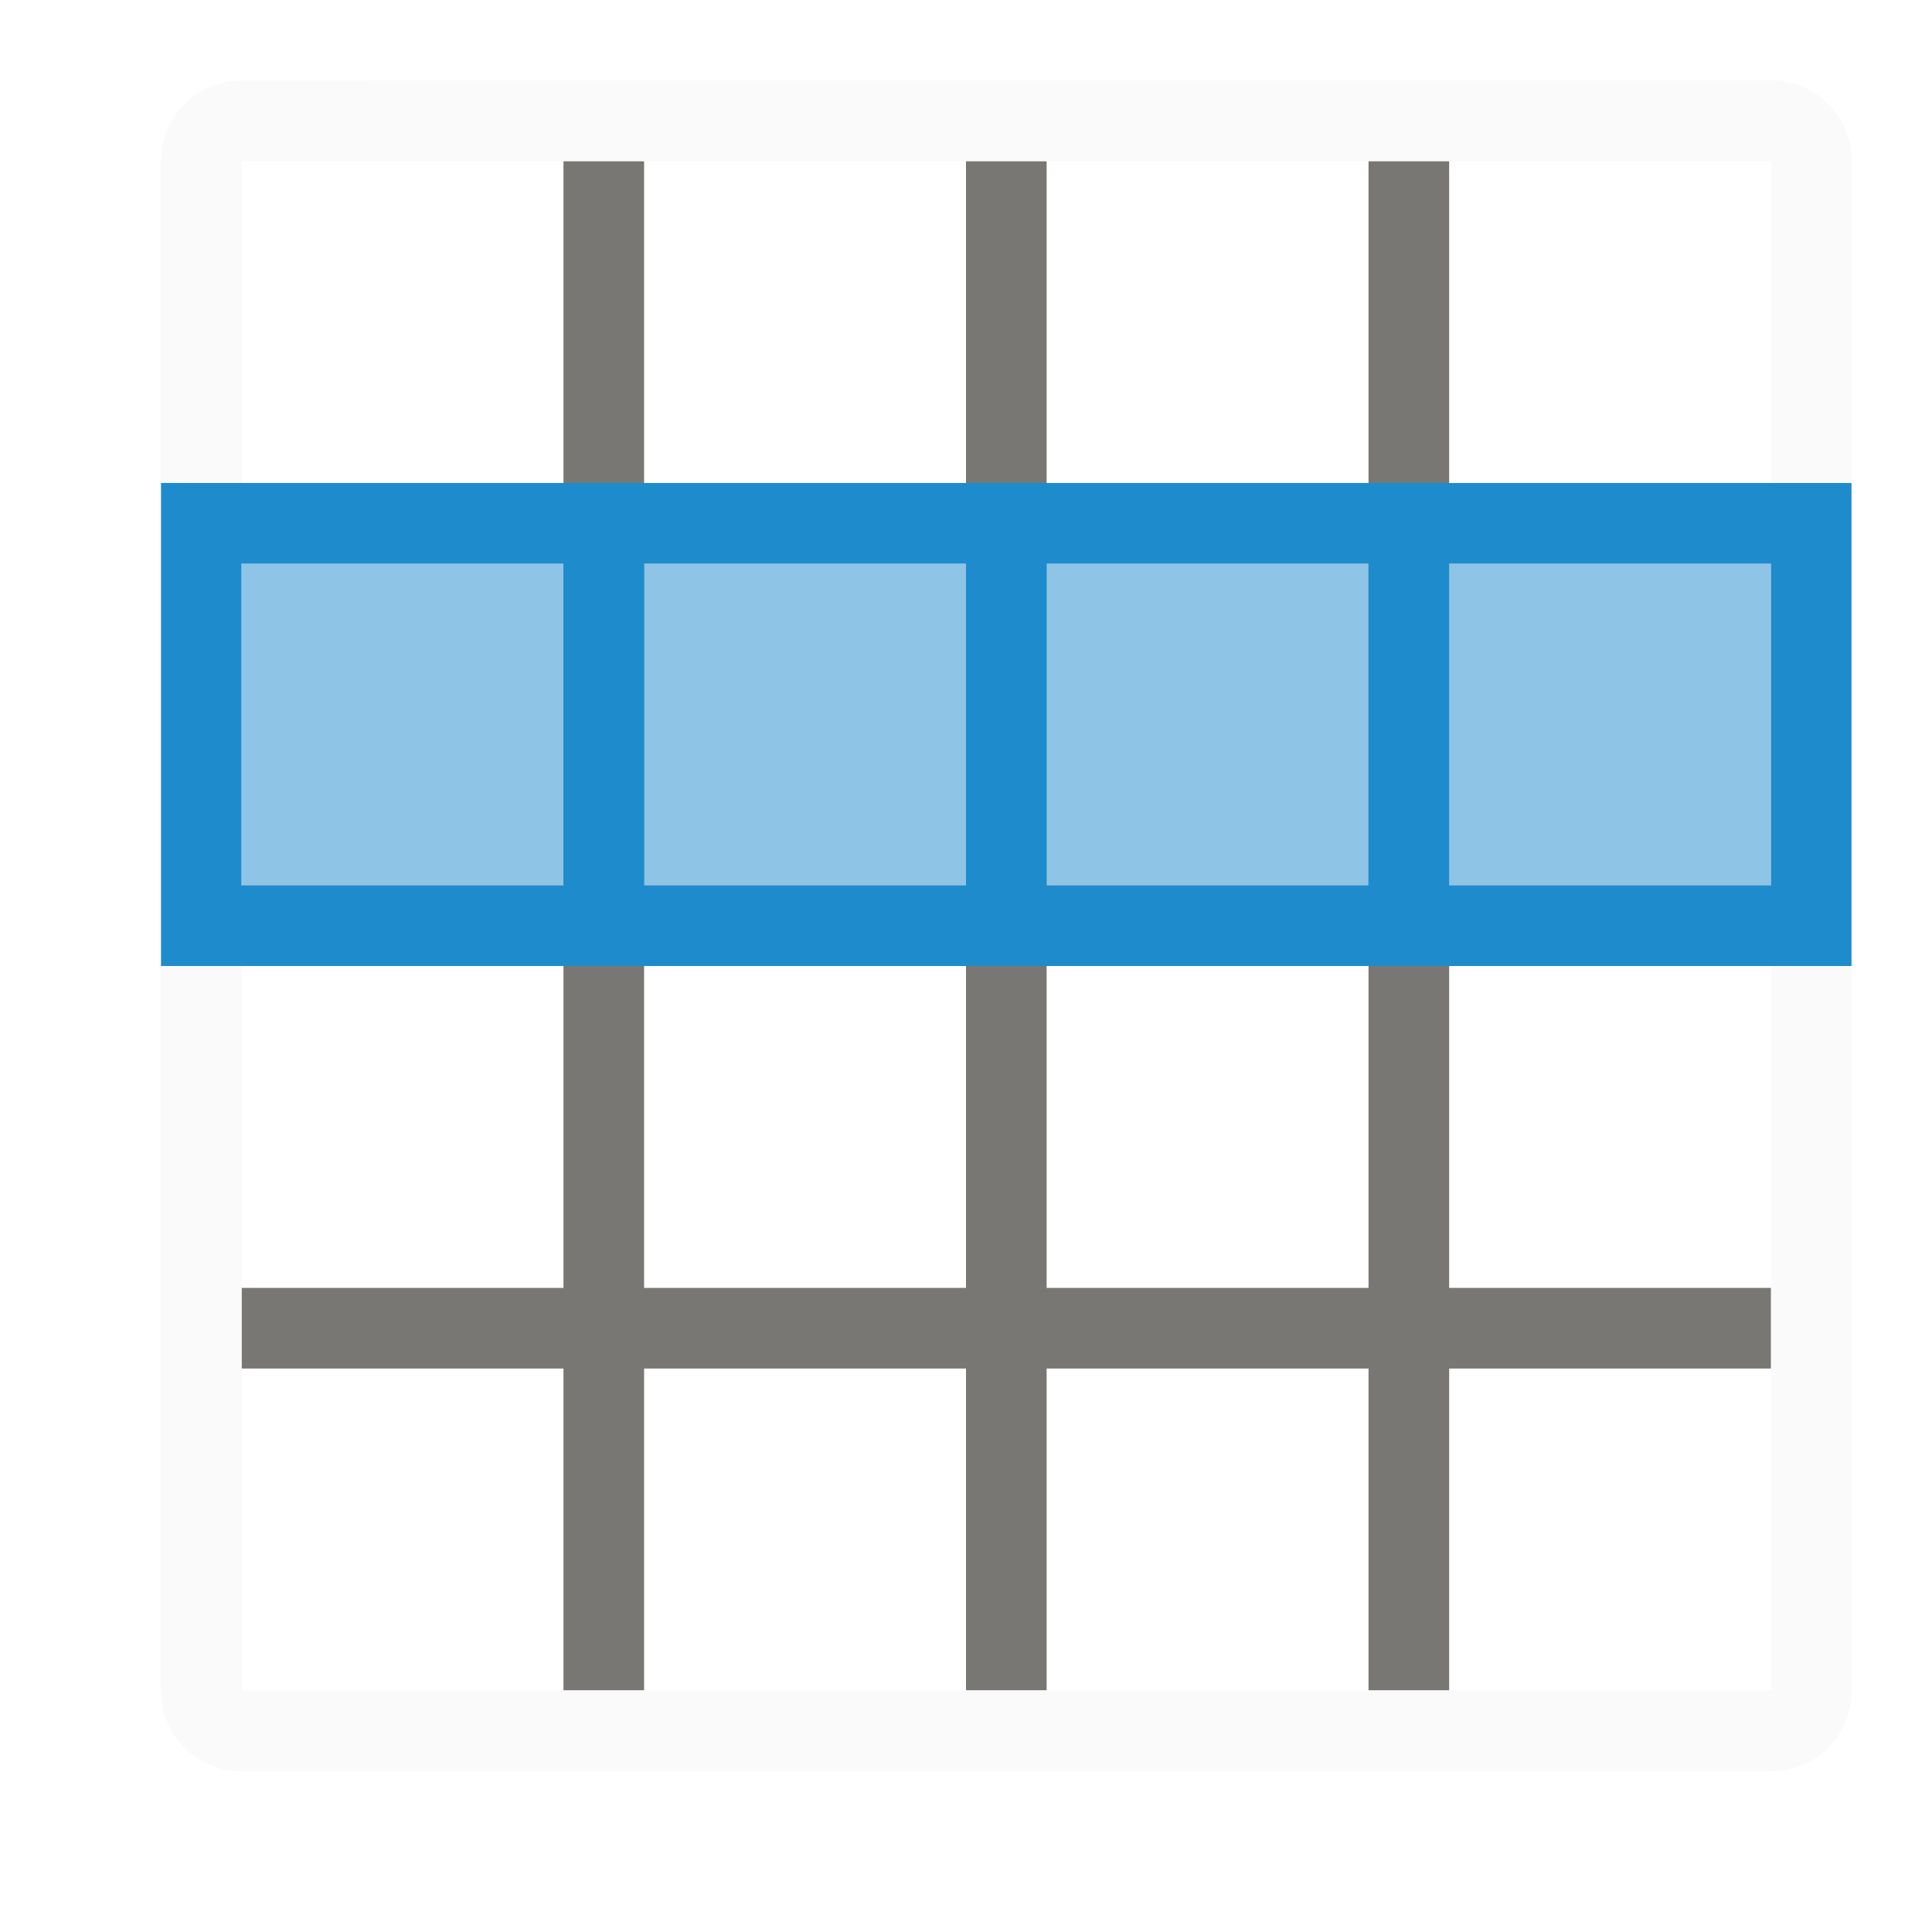
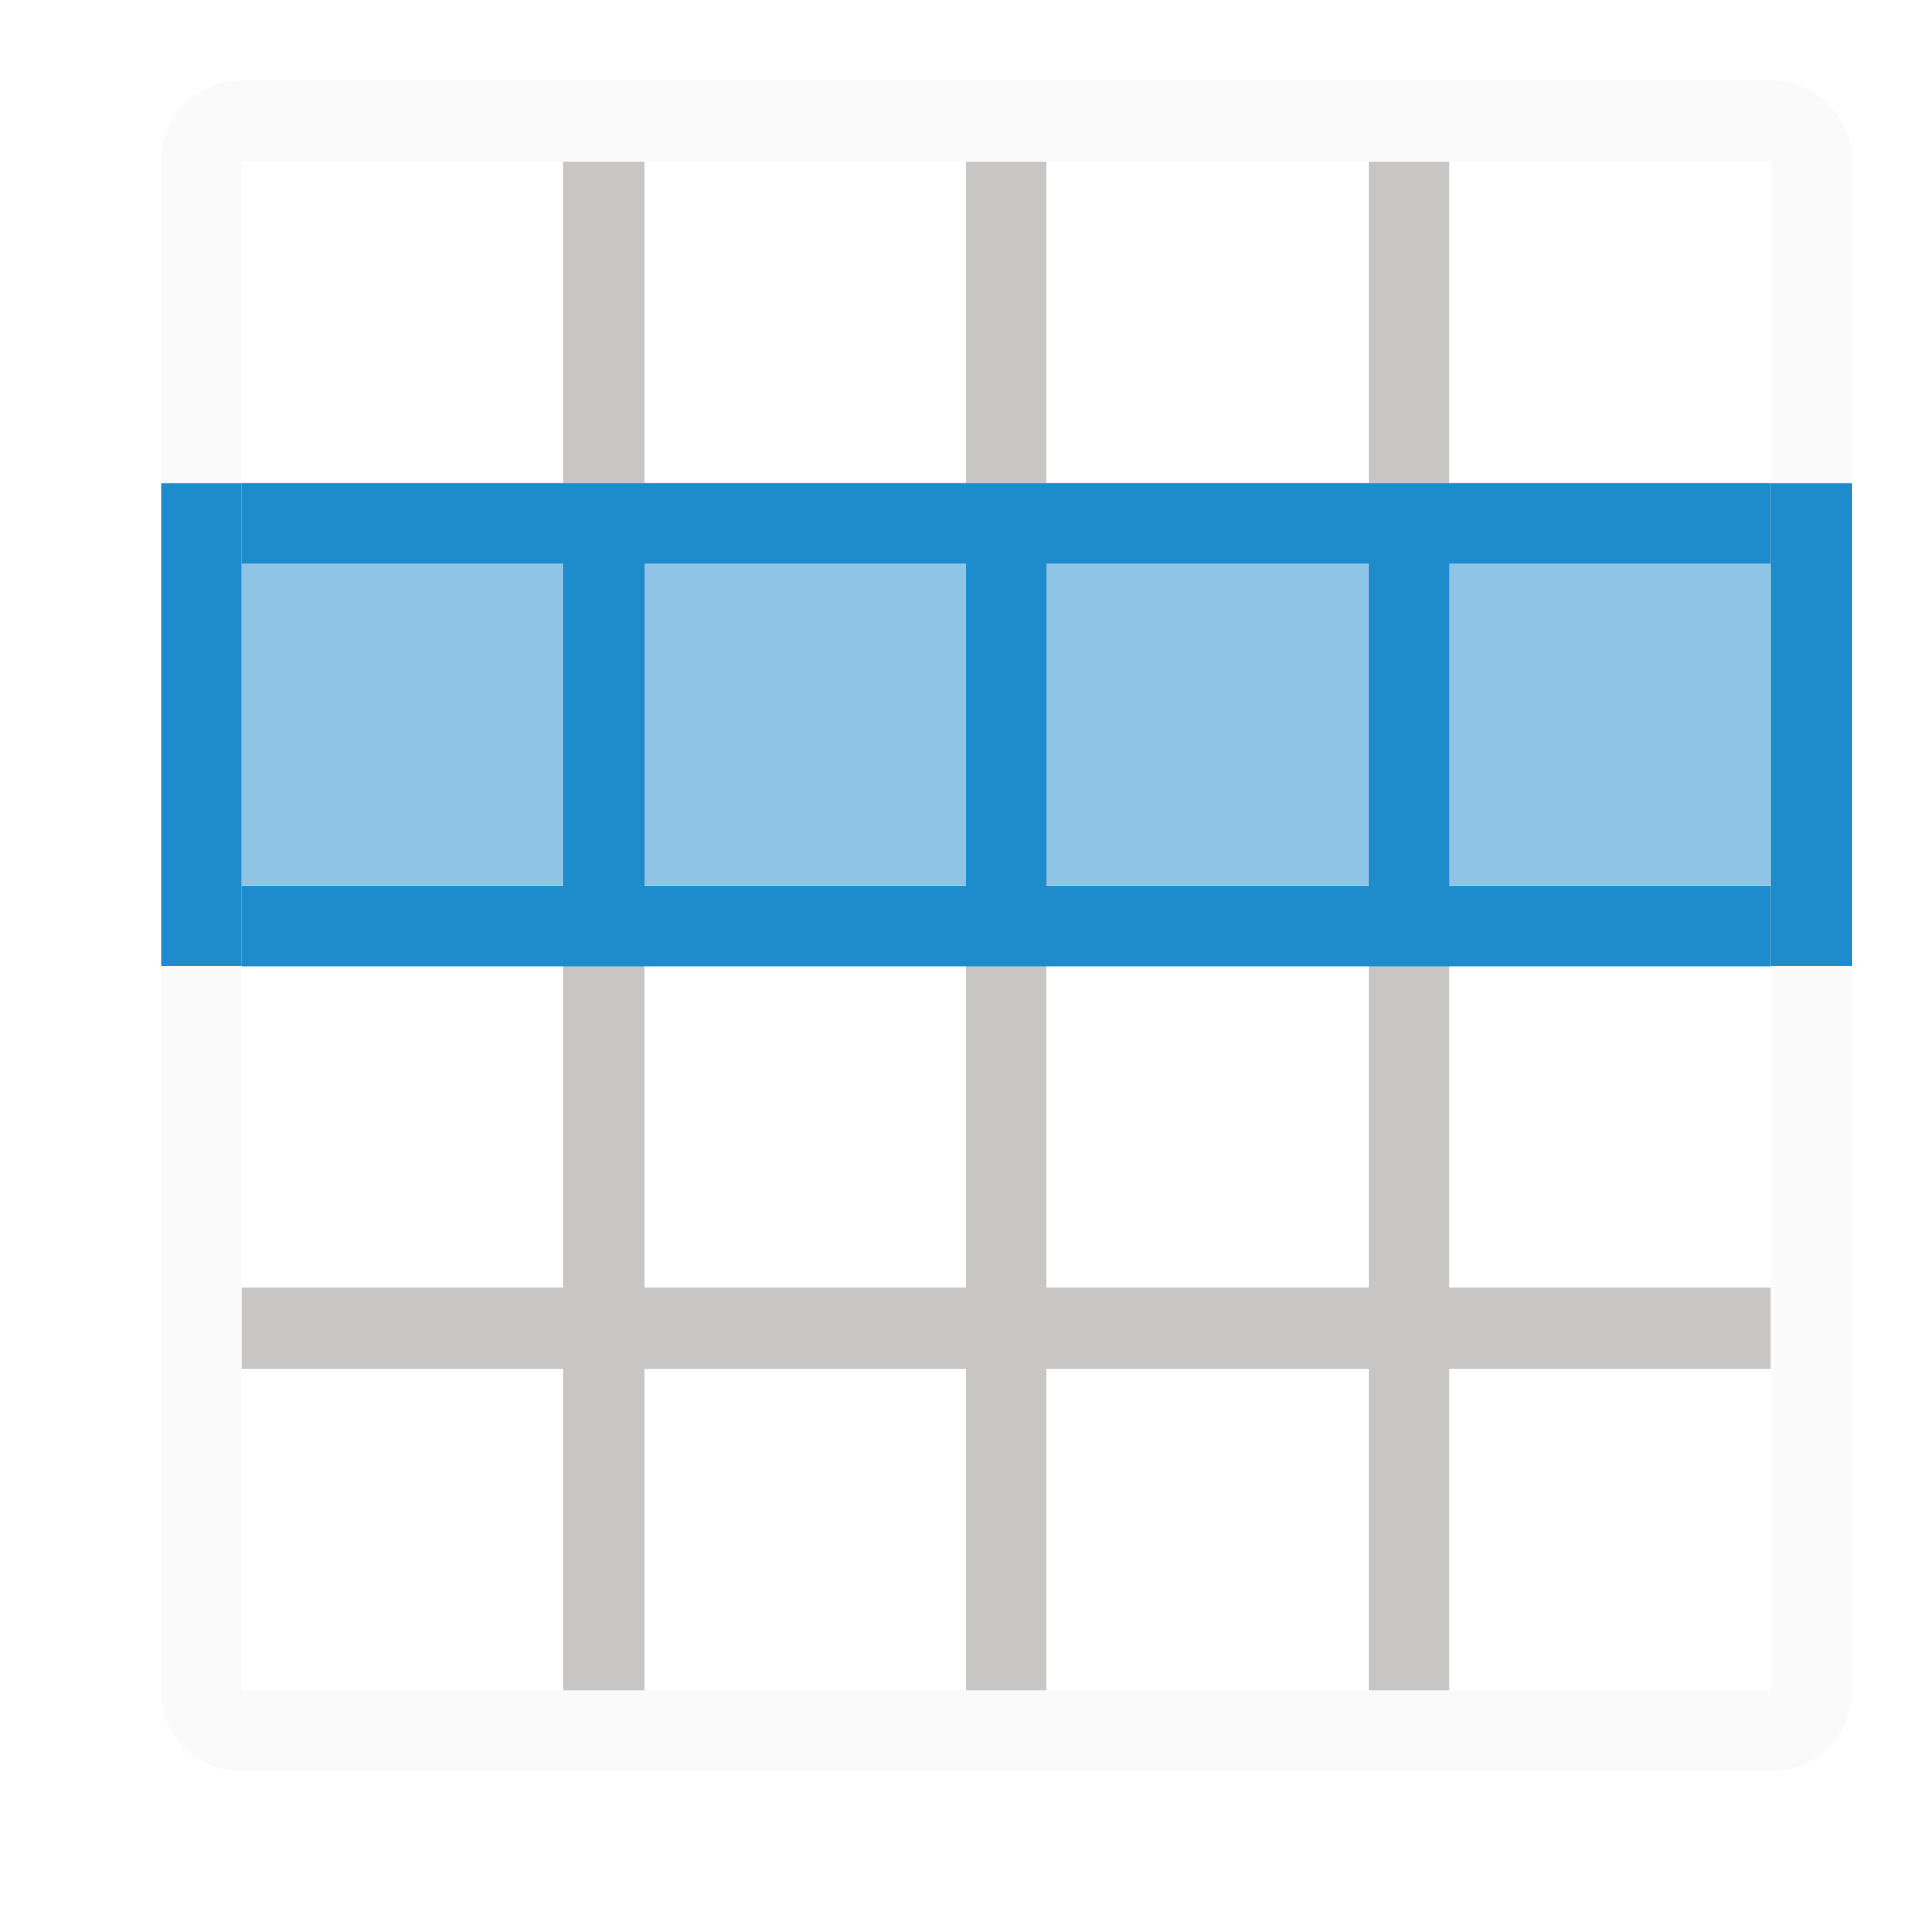
- <svg height="24" viewBox="0 0 6.35 6.35" width="24">
-   <defs id="defs24" />
-   <path d="M 1.852,0.529 V 1.588 H 0.794 V 1.852 H 1.852 V 2.91 H 0.794 V 3.175 H 1.852 V 4.233 H 0.794 V 4.498 H 1.852 V 5.556 H 2.117 V 4.498 H 3.175 V 5.556 H 3.44 V 4.498 H 4.498 V 5.556 H 4.763 V 4.498 H 5.821 V 4.233 H 4.763 V 3.175 H 5.821 V 2.91 H 4.763 V 1.852 H 5.821 V 1.588 H 4.763 V 0.529 H 4.498 V 1.588 H 3.44 V 0.529 H 3.175 V 1.588 H 2.117 V 0.529 Z M 2.117,1.852 H 3.175 V 2.91 H 2.117 Z m 1.323,0 H 4.498 V 2.91 H 3.44 Z M 2.117,3.175 H 3.175 V 4.233 H 2.117 Z m 1.323,0 H 4.498 V 4.233 H 3.44 Z" fill="#797774" id="path4" style="stroke-width:0.265" />
-   <path d="m 0.794,0.265 c -0.147,0 -0.265,0.118 -0.265,0.265 v 5.027 c 0,0.147 0.118,0.265 0.265,0.265 h 5.027 c 0.147,0 0.265,-0.118 0.265,-0.265 V 0.529 c 0,-0.147 -0.118,-0.265 -0.265,-0.265 z m 0,0.265 H 5.821 V 5.556 H 0.794 Z" fill="#fafafa" id="path6" style="stroke-width:0.265" />
-   <path d="M 5.821,1.852 V 2.91 H 0.794 V 1.852 Z" fill="#1e8bcd" opacity="0.5" stroke-width="0.324" id="path10" />
-   <path fill="#1e8bcd" style="stroke-width:1" d="M 2 6 L 2 12 L 3 12 L 22 12 L 23 12 L 23 6 L 22 6 L 3 6 L 2 6 z M 3 7 L 7 7 L 7 11 L 3 11 L 3 7 z M 8 7 L 12 7 L 12 11 L 8 11 L 8 7 z M 13 7 L 17 7 L 17 11 L 13 11 L 13 7 z M 18 7 L 22 7 L 22 11 L 18 11 L 18 7 z " transform="scale(0.2645833)" />
+ <svg xmlns="http://www.w3.org/2000/svg" height="24" viewBox="0 0 6.35 6.35" width="24">
+   <g transform="translate(0 -290.65)">
+     <g stroke-width=".265">
+       <path d="m1.852 291.179v1.058h-1.058v.265h1.058v1.058h-1.058v.265h1.058v1.058h-1.058v.265h1.058v1.058h.265v-1.058h1.058v1.058h.265v-1.058h1.058v1.058h.265v-1.058h1.058v-.265h-1.058v-1.058h1.058v-.265h-1.058v-1.058h1.058v-.265h-1.058v-1.058h-.265v1.058h-1.058v-1.058h-.265v1.058h-1.058v-1.058zm.265 1.323h1.058v1.058h-1.058zm1.323 0h1.058v1.058h-1.058zm-1.323 1.323h1.058v1.058h-1.058zm1.323 0h1.058v1.058h-1.058z" fill="#c8c6c4" />
+       <path d="m.794 290.915c-.147 0-.265.118-.265.265v5.027c0 .147.118.265.265.265h5.027c.147 0 .265-.118.265-.265v-5.027c0-.147-.118-.265-.265-.265zm0 .265h5.027v5.027h-5.027z" fill="#fafafa" />
+     </g>
+     <path d="m5.821 292.502v1.058h-5.027v-1.058z" fill="#1e8bcd" opacity=".5" stroke-width=".324" />
+     <g stroke-width=".265">
+       <path d="m.794 292.238v.265h1.058v1.058h-1.058v.265h5.027v-.265h-1.058v-1.058h1.058v-.265zm1.323.265h1.058v1.058h-1.058zm1.323 0h1.058v1.058h-1.058z" fill="#1e8bcd" />
+       <path d="m.529 292.238v1.587h.265v-1.587zm5.292 0v1.587h.265v-1.587z" fill="#1e8bcd" />
+     </g>
+   </g>
</svg>
